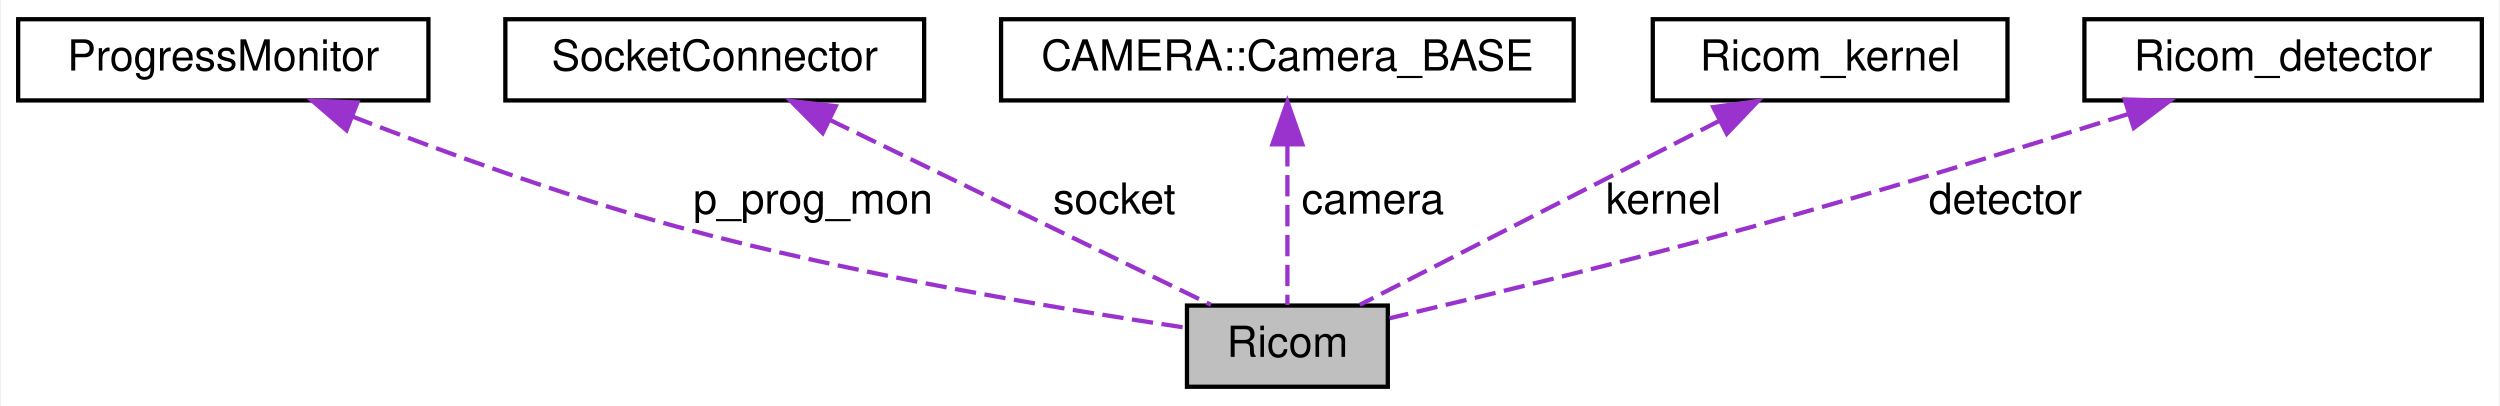
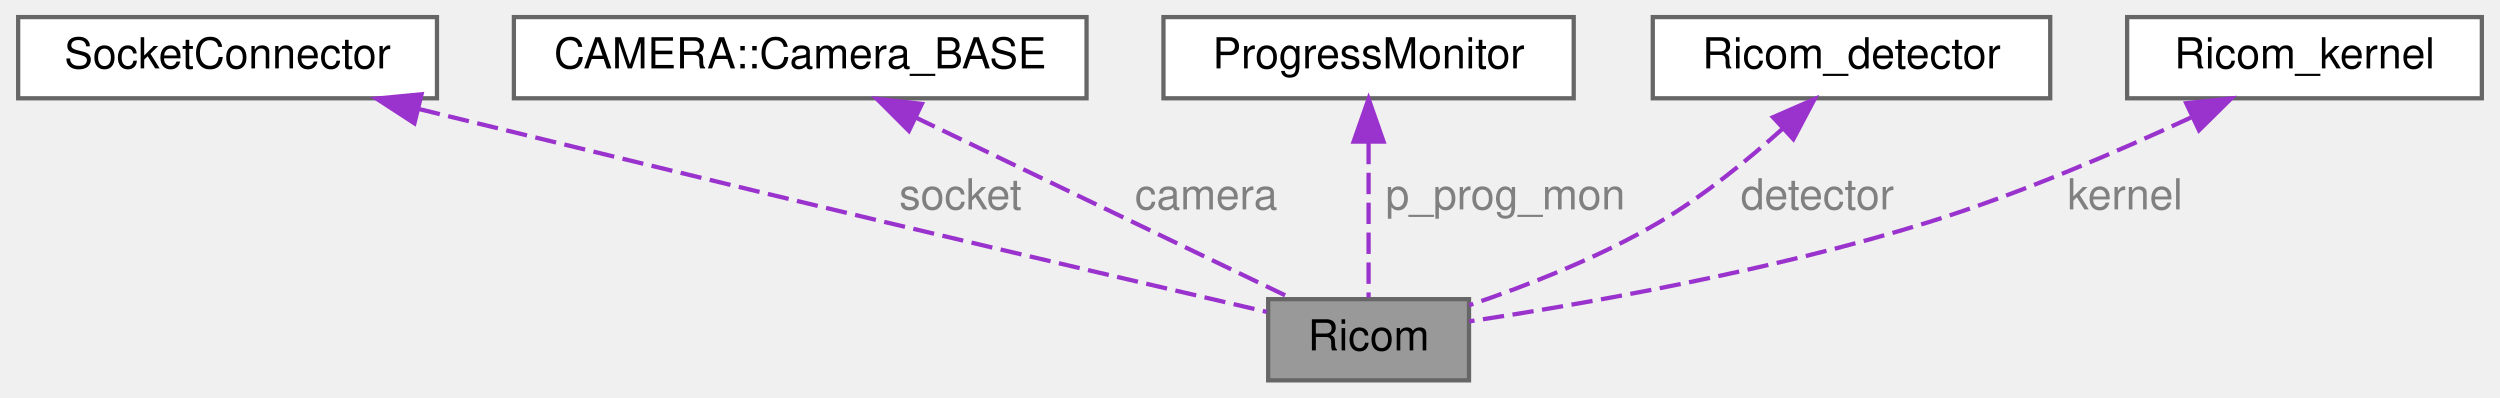
- <svg xmlns="http://www.w3.org/2000/svg" xmlns:xlink="http://www.w3.org/1999/xlink" width="585pt" height="95pt" viewBox="0.00 0.00 584.50 95.00">
-   <g id="graph0" class="graph" transform="scale(1 1) rotate(0) translate(4 91)">
-     <polygon fill="white" stroke="transparent" points="-4,4 -4,-91 580.5,-91 580.5,4 -4,4" />
-     <g id="node1" class="node">
-       <g id="a_node1">
+ <svg xmlns="http://www.w3.org/2000/svg" xmlns:xlink="http://www.w3.org/1999/xlink" width="585pt" height="93pt" viewBox="0.00 0.00 584.50 93.00">
+   <g id="graph0" class="graph" transform="scale(1 1) rotate(0) translate(4 89)">
+     <g id="Node000001" class="node">
+       <g id="a_Node000001">
        <a xlink:title=" ">
-           <polygon fill="#bfbfbf" stroke="black" points="273.5,-0.5 273.5,-19.5 320.5,-19.5 320.5,-0.5 273.5,-0.5" />
-           <text text-anchor="middle" x="297" y="-7.5" font-family="Helvetica,sans-Serif" font-size="10.00">Ricom</text>
+           <polygon fill="#999999" stroke="#666666" points="339.5,-19 292.5,-19 292.5,0 339.5,0 339.5,-19" />
+           <text text-anchor="middle" x="316" y="-7" font-family="Helvetica,sans-Serif" font-size="10.00">Ricom</text>
        </a>
      </g>
    </g>
-     <g id="node2" class="node">
-       <g id="a_node2">
-         <a xlink:href="../../d1/dcc/classProgressMonitor.html" target="_top" xlink:title=" ">
-           <polygon fill="white" stroke="black" points="0,-67.5 0,-86.5 96,-86.5 96,-67.5 0,-67.5" />
-           <text text-anchor="middle" x="48" y="-74.5" font-family="Helvetica,sans-Serif" font-size="10.00">ProgressMonitor</text>
+     <g id="Node000002" class="node">
+       <g id="a_Node000002">
+         <a xlink:href="../../d7/d76/classSocketConnector.html" target="_top" xlink:title=" ">
+           <polygon fill="white" stroke="#666666" points="98,-85 0,-85 0,-66 98,-66 98,-85" />
+           <text text-anchor="middle" x="49" y="-73" font-family="Helvetica,sans-Serif" font-size="10.00">SocketConnector</text>
        </a>
      </g>
    </g>
-     <g id="edge1" class="edge">
-       <path fill="none" stroke="#9a32cd" stroke-dasharray="5,2" d="M78.15,-63.75C99.15,-55.59 127.94,-45.08 154,-38 195.45,-26.73 244.91,-18.52 273.46,-14.28" />
-       <polygon fill="#9a32cd" stroke="#9a32cd" points="76.83,-60.52 68.81,-67.44 79.39,-67.03 76.83,-60.52" />
-       <text text-anchor="middle" x="186" y="-41" font-family="Helvetica,sans-Serif" font-size="10.00"> p_prog_mon</text>
+     <g id="edge1_Node000001_Node000002" class="edge">
+       <g id="a_edge1_Node000001_Node000002">
+         <a xlink:title=" ">
+           <path fill="none" stroke="#9a32cd" stroke-dasharray="5,2" d="M93.81,-63.48C124.53,-55.96 166.21,-45.79 203,-37 233.77,-29.65 269.3,-21.35 292.18,-16.02" />
+           <polygon fill="#9a32cd" stroke="#9a32cd" points="92.72,-60.15 83.84,-65.93 94.39,-66.94 92.72,-60.15" />
+         </a>
+       </g>
+       <text text-anchor="middle" x="220.5" y="-40" font-family="Helvetica,sans-Serif" font-size="10.00" fill="grey"> socket</text>
    </g>
-     <g id="node3" class="node">
-       <g id="a_node3">
-         <a xlink:href="../../d7/d76/classSocketConnector.html" target="_top" xlink:title=" ">
-           <polygon fill="white" stroke="black" points="114,-67.5 114,-86.5 212,-86.5 212,-67.5 114,-67.5" />
-           <text text-anchor="middle" x="163" y="-74.5" font-family="Helvetica,sans-Serif" font-size="10.00">SocketConnector</text>
+     <g id="Node000003" class="node">
+       <g id="a_Node000003">
+         <a xlink:href="../../d3/d29/classCAMERA_1_1Camera__BASE.html" target="_top" xlink:title=" ">
+           <polygon fill="white" stroke="#666666" points="250,-85 116,-85 116,-66 250,-66 250,-85" />
+           <text text-anchor="middle" x="183" y="-73" font-family="Helvetica,sans-Serif" font-size="10.00">CAMERA::Camera_BASE</text>
        </a>
      </g>
    </g>
-     <g id="edge2" class="edge">
-       <path fill="none" stroke="#9a32cd" stroke-dasharray="5,2" d="M189.92,-62.94C216.46,-50.07 256.27,-30.76 279.13,-19.67" />
-       <polygon fill="#9a32cd" stroke="#9a32cd" points="188.26,-59.85 180.79,-67.37 191.32,-66.15 188.26,-59.85" />
-       <text text-anchor="middle" x="256.5" y="-41" font-family="Helvetica,sans-Serif" font-size="10.00"> socket</text>
+     <g id="edge2_Node000001_Node000003" class="edge">
+       <g id="a_edge2_Node000001_Node000003">
+         <a xlink:title=" ">
+           <path fill="none" stroke="#9a32cd" stroke-dasharray="5,2" d="M209.96,-61.53C236.17,-48.92 275.25,-30.11 297.92,-19.2" />
+           <polygon fill="#9a32cd" stroke="#9a32cd" points="208.43,-58.38 200.94,-65.87 211.47,-64.69 208.43,-58.38" />
+         </a>
+       </g>
+       <text text-anchor="middle" x="278" y="-40" font-family="Helvetica,sans-Serif" font-size="10.00" fill="grey"> camera</text>
    </g>
-     <g id="node4" class="node">
-       <g id="a_node4">
-         <a xlink:href="../../d3/d29/classCAMERA_1_1Camera__BASE.html" target="_top" xlink:title=" ">
-           <polygon fill="white" stroke="black" points="230,-67.5 230,-86.5 364,-86.5 364,-67.5 230,-67.5" />
-           <text text-anchor="middle" x="297" y="-74.5" font-family="Helvetica,sans-Serif" font-size="10.00">CAMERA::Camera_BASE</text>
+     <g id="Node000004" class="node">
+       <g id="a_Node000004">
+         <a xlink:href="../../d1/dcc/classProgressMonitor.html" target="_top" xlink:title=" ">
+           <polygon fill="white" stroke="#666666" points="364,-85 268,-85 268,-66 364,-66 364,-85" />
+           <text text-anchor="middle" x="316" y="-73" font-family="Helvetica,sans-Serif" font-size="10.00">ProgressMonitor</text>
        </a>
      </g>
    </g>
-     <g id="edge3" class="edge">
-       <path fill="none" stroke="#9a32cd" stroke-dasharray="5,2" d="M297,-57.04C297,-44.67 297,-29.12 297,-19.63" />
-       <polygon fill="#9a32cd" stroke="#9a32cd" points="293.5,-57.23 297,-67.23 300.5,-57.23 293.5,-57.23" />
-       <text text-anchor="middle" x="317" y="-41" font-family="Helvetica,sans-Serif" font-size="10.00"> camera</text>
+     <g id="edge3_Node000001_Node000004" class="edge">
+       <g id="a_edge3_Node000001_Node000004">
+         <a xlink:title=" ">
+           <path fill="none" stroke="#9a32cd" stroke-dasharray="5,2" d="M316,-55.58C316,-43.63 316,-28.72 316,-19.41" />
+           <polygon fill="#9a32cd" stroke="#9a32cd" points="312.5,-55.87 316,-65.87 319.5,-55.87 312.5,-55.87" />
+         </a>
+       </g>
+       <text text-anchor="middle" x="348" y="-40" font-family="Helvetica,sans-Serif" font-size="10.00" fill="grey"> p_prog_mon</text>
    </g>
-     <g id="node5" class="node">
-       <g id="a_node5">
-         <a xlink:href="../../de/d71/classRicom__kernel.html" target="_top" xlink:title=" ">
-           <polygon fill="white" stroke="black" points="382.5,-67.5 382.5,-86.5 465.5,-86.5 465.5,-67.5 382.5,-67.5" />
-           <text text-anchor="middle" x="424" y="-74.5" font-family="Helvetica,sans-Serif" font-size="10.00">Ricom_kernel</text>
+     <g id="Node000005" class="node">
+       <g id="a_Node000005">
+         <a xlink:href="../../d6/da7/classRicom__detector.html" target="_top" xlink:title=" ">
+           <polygon fill="white" stroke="#666666" points="475.5,-85 382.5,-85 382.5,-66 475.5,-66 475.5,-85" />
+           <text text-anchor="middle" x="429" y="-73" font-family="Helvetica,sans-Serif" font-size="10.00">Ricom_detector</text>
        </a>
      </g>
    </g>
-     <g id="edge4" class="edge">
-       <path fill="none" stroke="#9a32cd" stroke-dasharray="5,2" d="M398.16,-62.77C373,-49.9 335.51,-30.71 313.93,-19.67" />
-       <polygon fill="#9a32cd" stroke="#9a32cd" points="396.64,-65.93 407.14,-67.37 399.83,-59.7 396.64,-65.93" />
-       <text text-anchor="middle" x="385" y="-41" font-family="Helvetica,sans-Serif" font-size="10.00"> kernel</text>
+     <g id="edge4_Node000001_Node000005" class="edge">
+       <g id="a_edge4_Node000001_Node000005">
+         <a xlink:title=" ">
+           <path fill="none" stroke="#9a32cd" stroke-dasharray="5,2" d="M412.98,-58.97C404.79,-51.61 394.38,-43.13 384,-37 370.03,-28.76 353.03,-22.13 339.52,-17.57" />
+           <polygon fill="#9a32cd" stroke="#9a32cd" points="410.64,-61.57 420.35,-65.81 415.4,-56.44 410.64,-61.57" />
+         </a>
+       </g>
+       <text text-anchor="middle" x="421" y="-40" font-family="Helvetica,sans-Serif" font-size="10.00" fill="grey"> detector</text>
    </g>
-     <g id="node6" class="node">
-       <g id="a_node6">
-         <a xlink:href="../../d6/da7/classRicom__detector.html" target="_top" xlink:title=" ">
-           <polygon fill="white" stroke="black" points="483.5,-67.5 483.5,-86.5 576.5,-86.5 576.5,-67.5 483.5,-67.5" />
-           <text text-anchor="middle" x="530" y="-74.5" font-family="Helvetica,sans-Serif" font-size="10.00">Ricom_detector</text>
+     <g id="Node000006" class="node">
+       <g id="a_Node000006">
+         <a xlink:href="../../de/d71/classRicom__kernel.html" target="_top" xlink:title=" ">
+           <polygon fill="white" stroke="#666666" points="576.5,-85 493.5,-85 493.5,-66 576.5,-66 576.5,-85" />
+           <text text-anchor="middle" x="535" y="-73" font-family="Helvetica,sans-Serif" font-size="10.00">Ricom_kernel</text>
        </a>
      </g>
    </g>
-     <g id="edge5" class="edge">
-       <path fill="none" stroke="#9a32cd" stroke-dasharray="5,2" d="M493.86,-64.35C469.2,-56.55 435.75,-46.24 406,-38 376.88,-29.94 343.06,-21.74 320.91,-16.53" />
-       <polygon fill="#9a32cd" stroke="#9a32cd" points="492.92,-67.73 503.52,-67.43 495.05,-61.06 492.92,-67.73" />
-       <text text-anchor="middle" x="465" y="-41" font-family="Helvetica,sans-Serif" font-size="10.00"> detector</text>
+     <g id="edge5_Node000001_Node000006" class="edge">
+       <g id="a_edge5_Node000001_Node000006">
+         <a xlink:title=" ">
+           <path fill="none" stroke="#9a32cd" stroke-dasharray="5,2" d="M508.47,-61.52C491.28,-53.53 468.21,-43.59 447,-37 410.22,-25.57 366.05,-17.82 339.55,-13.79" />
+           <polygon fill="#9a32cd" stroke="#9a32cd" points="507.32,-64.85 517.86,-65.96 510.32,-58.52 507.32,-64.85" />
+         </a>
+       </g>
+       <text text-anchor="middle" x="493" y="-40" font-family="Helvetica,sans-Serif" font-size="10.00" fill="grey"> kernel</text>
    </g>
  </g>
</svg>
